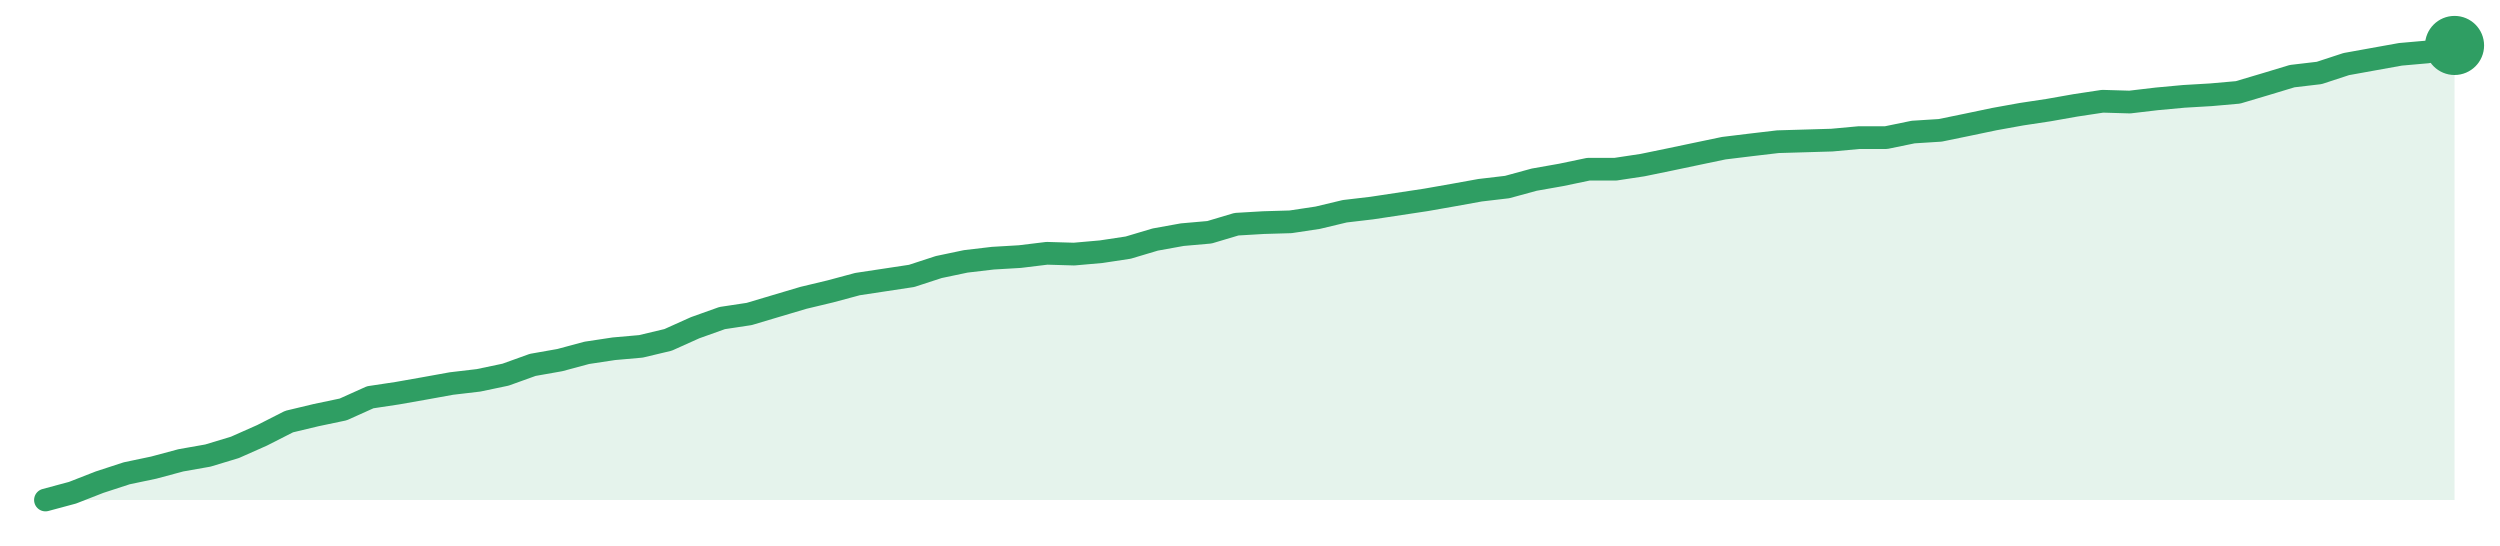
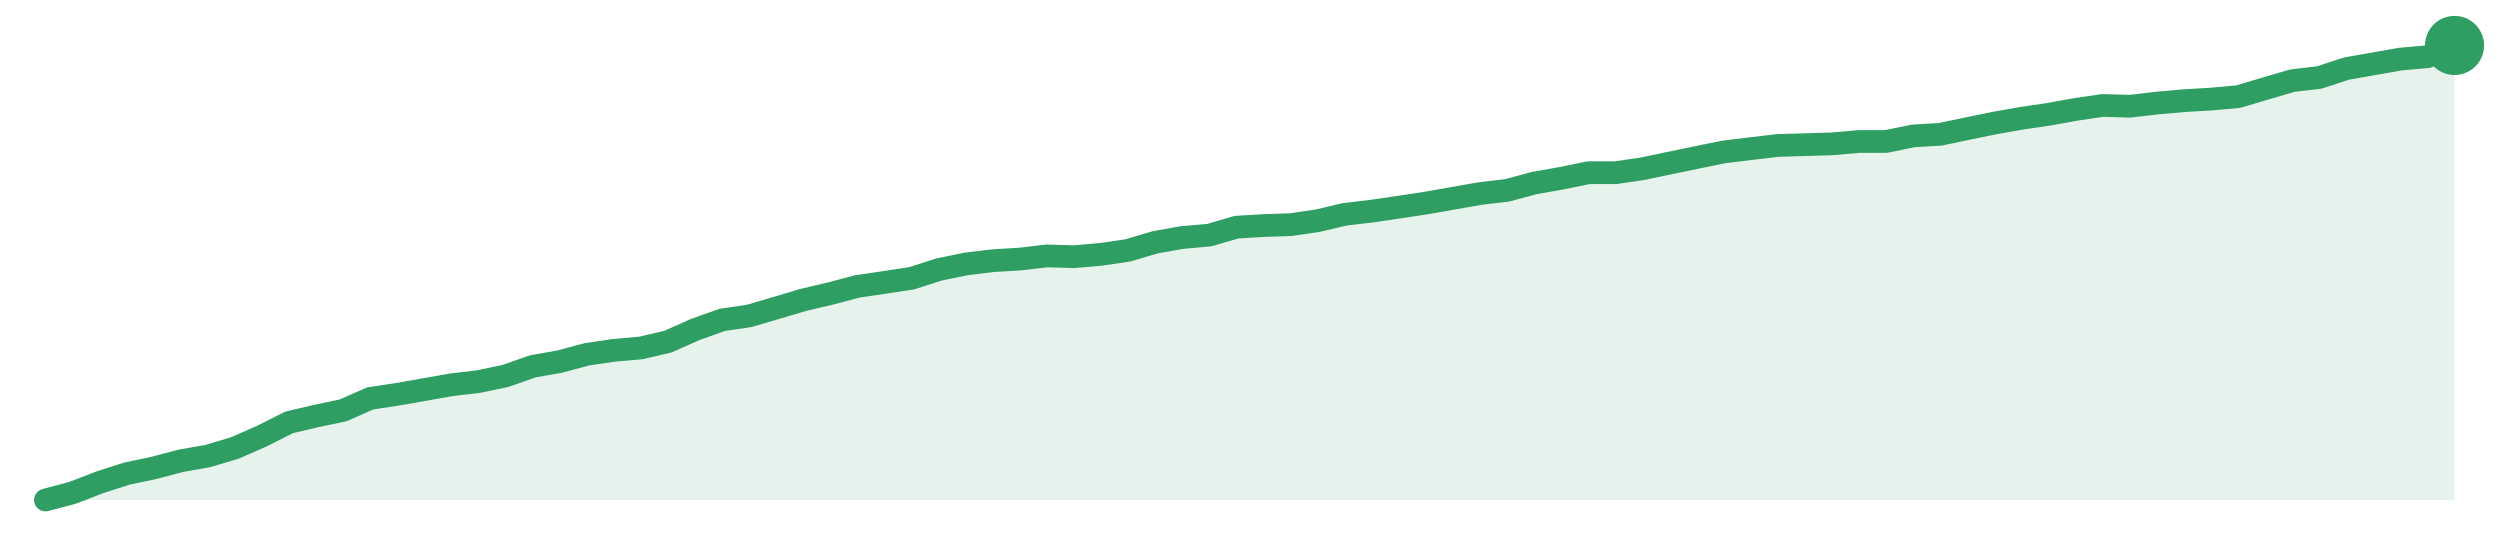
<svg xmlns="http://www.w3.org/2000/svg" width="220" height="48" viewBox="0 0 220 48" role="img" aria-label="trend">
-   <path d="M4.0,44.0 L4.0,44.0 L6.38,43.36 L8.76,42.43 L11.15,41.65 L13.53,41.15 L15.91,40.51 L18.29,40.09 L20.67,39.37 L23.06,38.31 L25.44,37.1 L27.82,36.53 L30.2,36.03 L32.58,34.96 L34.97,34.6 L37.35,34.18 L39.73,33.75 L42.11,33.47 L44.49,32.97 L46.88,32.11 L49.26,31.69 L51.64,31.05 L54.02,30.69 L56.4,30.48 L58.79,29.91 L61.17,28.84 L63.55,27.99 L65.93,27.63 L68.31,26.92 L70.7,26.21 L73.08,25.64 L75.46,25.0 L77.84,24.64 L80.22,24.28 L82.61,23.5 L84.99,23.0 L87.37,22.72 L89.75,22.58 L92.13,22.29 L94.52,22.36 L96.9,22.15 L99.28,21.79 L101.66,21.08 L104.04,20.65 L106.43,20.44 L108.81,19.73 L111.19,19.59 L113.57,19.52 L115.96,19.16 L118.34,18.59 L120.72,18.31 L123.1,17.95 L125.48,17.59 L127.87,17.17 L130.25,16.74 L132.63,16.46 L135.01,15.81 L137.39,15.39 L139.78,14.89 L142.16,14.89 L144.54,14.53 L146.92,14.04 L149.3,13.54 L151.69,13.04 L154.07,12.75 L156.45,12.47 L158.83,12.4 L161.21,12.33 L163.6,12.11 L165.98,12.11 L168.36,11.62 L170.74,11.47 L173.12,10.98 L175.51,10.48 L177.89,10.05 L180.27,9.69 L182.65,9.27 L185.03,8.91 L187.42,8.98 L189.8,8.7 L192.18,8.48 L194.56,8.34 L196.94,8.13 L199.33,7.42 L201.71,6.7 L204.09,6.42 L206.47,5.64 L208.85,5.21 L211.24,4.78 L213.62,4.57 L216.0,4.0 L216.0,44.0 Z" fill="#2f9e631f" />
-   <path d="M4.0,44.0 L6.38,43.36 L8.76,42.43 L11.15,41.65 L13.53,41.15 L15.91,40.51 L18.29,40.09 L20.67,39.37 L23.06,38.31 L25.44,37.1 L27.82,36.53 L30.2,36.03 L32.58,34.96 L34.97,34.6 L37.35,34.18 L39.73,33.75 L42.11,33.47 L44.49,32.97 L46.88,32.11 L49.26,31.69 L51.64,31.05 L54.02,30.69 L56.4,30.48 L58.79,29.91 L61.17,28.84 L63.55,27.99 L65.93,27.63 L68.31,26.92 L70.7,26.21 L73.08,25.64 L75.46,25.0 L77.84,24.64 L80.22,24.28 L82.61,23.5 L84.99,23.0 L87.37,22.72 L89.75,22.58 L92.13,22.29 L94.52,22.36 L96.9,22.15 L99.28,21.79 L101.66,21.08 L104.04,20.65 L106.43,20.44 L108.81,19.73 L111.19,19.59 L113.57,19.52 L115.96,19.16 L118.34,18.59 L120.72,18.31 L123.1,17.95 L125.48,17.59 L127.87,17.17 L130.25,16.74 L132.63,16.46 L135.01,15.81 L137.39,15.39 L139.78,14.89 L142.16,14.89 L144.54,14.53 L146.92,14.04 L149.3,13.54 L151.69,13.04 L154.07,12.75 L156.45,12.47 L158.83,12.4 L161.21,12.33 L163.6,12.11 L165.98,12.11 L168.36,11.62 L170.74,11.47 L173.12,10.98 L175.51,10.48 L177.89,10.05 L180.27,9.69 L182.65,9.27 L185.03,8.91 L187.42,8.98 L189.8,8.7 L192.18,8.48 L194.56,8.34 L196.94,8.13 L199.33,7.42 L201.71,6.7 L204.09,6.42 L206.47,5.64 L208.85,5.21 L211.24,4.78 L213.62,4.57 L216.0,4.0" fill="none" stroke="#2f9e63" stroke-width="2" stroke-linejoin="round" stroke-linecap="round" />
+   <path d="M4.0,44.0 L4.0,44.0 L6.38,43.37 L8.76,42.45 L11.15,41.68 L13.53,41.18 L15.91,40.55 L18.29,40.13 L20.67,39.42 L23.06,38.37 L25.44,37.17 L27.82,36.61 L30.2,36.11 L32.58,35.06 L34.97,34.7 L37.35,34.28 L39.73,33.86 L42.11,33.58 L44.49,33.08 L46.88,32.24 L49.26,31.82 L51.64,31.18 L54.02,30.83 L56.4,30.62 L58.79,30.06 L61.17,29.0 L63.55,28.15 L65.93,27.8 L68.31,27.1 L70.7,26.39 L73.08,25.83 L75.46,25.2 L77.84,24.85 L80.22,24.49 L82.61,23.72 L84.99,23.23 L87.37,22.94 L89.75,22.8 L92.13,22.52 L94.52,22.59 L96.9,22.38 L99.28,22.03 L101.66,21.32 L104.04,20.9 L106.43,20.69 L108.81,19.99 L111.19,19.85 L113.57,19.77 L115.96,19.42 L118.34,18.86 L120.72,18.58 L123.1,18.23 L125.48,17.87 L127.87,17.45 L130.25,17.03 L132.63,16.75 L135.01,16.11 L137.39,15.69 L139.78,15.2 L142.16,15.2 L144.54,14.85 L146.92,14.35 L149.3,13.86 L151.69,13.37 L154.07,13.08 L156.45,12.8 L158.83,12.73 L161.21,12.66 L163.6,12.45 L165.98,12.45 L168.36,11.96 L170.74,11.82 L173.12,11.32 L175.51,10.83 L177.89,10.41 L180.27,10.06 L182.65,9.63 L185.03,9.28 L187.42,9.35 L189.8,9.07 L192.18,8.86 L194.56,8.72 L196.94,8.51 L199.33,7.8 L201.71,7.1 L204.09,6.82 L206.47,6.04 L208.85,5.62 L211.24,5.2 L213.62,4.99 L216.0,4.0 L216.0,44.0 Z" fill="#2f9e631f" />
+   <path d="M4.0,44.0 L6.38,43.37 L8.76,42.45 L11.15,41.68 L13.53,41.18 L15.91,40.55 L18.29,40.13 L20.67,39.42 L23.06,38.37 L25.44,37.17 L27.82,36.61 L30.2,36.11 L32.58,35.06 L34.97,34.7 L37.35,34.28 L39.73,33.86 L42.11,33.58 L44.49,33.08 L46.88,32.24 L49.26,31.82 L51.64,31.18 L54.02,30.83 L56.4,30.62 L58.79,30.06 L61.17,29.0 L63.55,28.15 L65.93,27.8 L68.31,27.1 L70.7,26.39 L73.08,25.83 L75.46,25.2 L77.84,24.85 L80.22,24.49 L82.61,23.72 L84.99,23.23 L87.37,22.94 L89.75,22.8 L92.13,22.52 L94.52,22.59 L96.9,22.38 L99.28,22.03 L101.66,21.32 L104.04,20.9 L106.43,20.69 L108.81,19.99 L111.19,19.85 L113.57,19.77 L115.96,19.42 L118.34,18.86 L120.72,18.58 L123.1,18.23 L125.48,17.87 L127.87,17.45 L130.25,17.03 L132.63,16.75 L135.01,16.11 L137.39,15.69 L139.78,15.2 L142.16,15.2 L144.54,14.85 L146.92,14.35 L149.3,13.86 L151.69,13.37 L154.07,13.08 L156.45,12.8 L158.83,12.73 L161.21,12.66 L163.6,12.45 L165.98,12.45 L168.36,11.96 L170.74,11.82 L173.12,11.32 L175.51,10.83 L177.89,10.41 L180.27,10.06 L182.65,9.63 L185.03,9.28 L187.42,9.35 L189.8,9.07 L192.18,8.86 L194.56,8.72 L196.94,8.51 L199.33,7.8 L201.71,7.1 L204.09,6.82 L206.47,6.04 L208.85,5.62 L211.24,5.2 L213.62,4.99 L216.0,4.0" fill="none" stroke="#2f9e63" stroke-width="2" stroke-linejoin="round" stroke-linecap="round" />
  <circle cx="216.0" cy="4.0" r="2.6" fill="#2f9e63" />
</svg>
